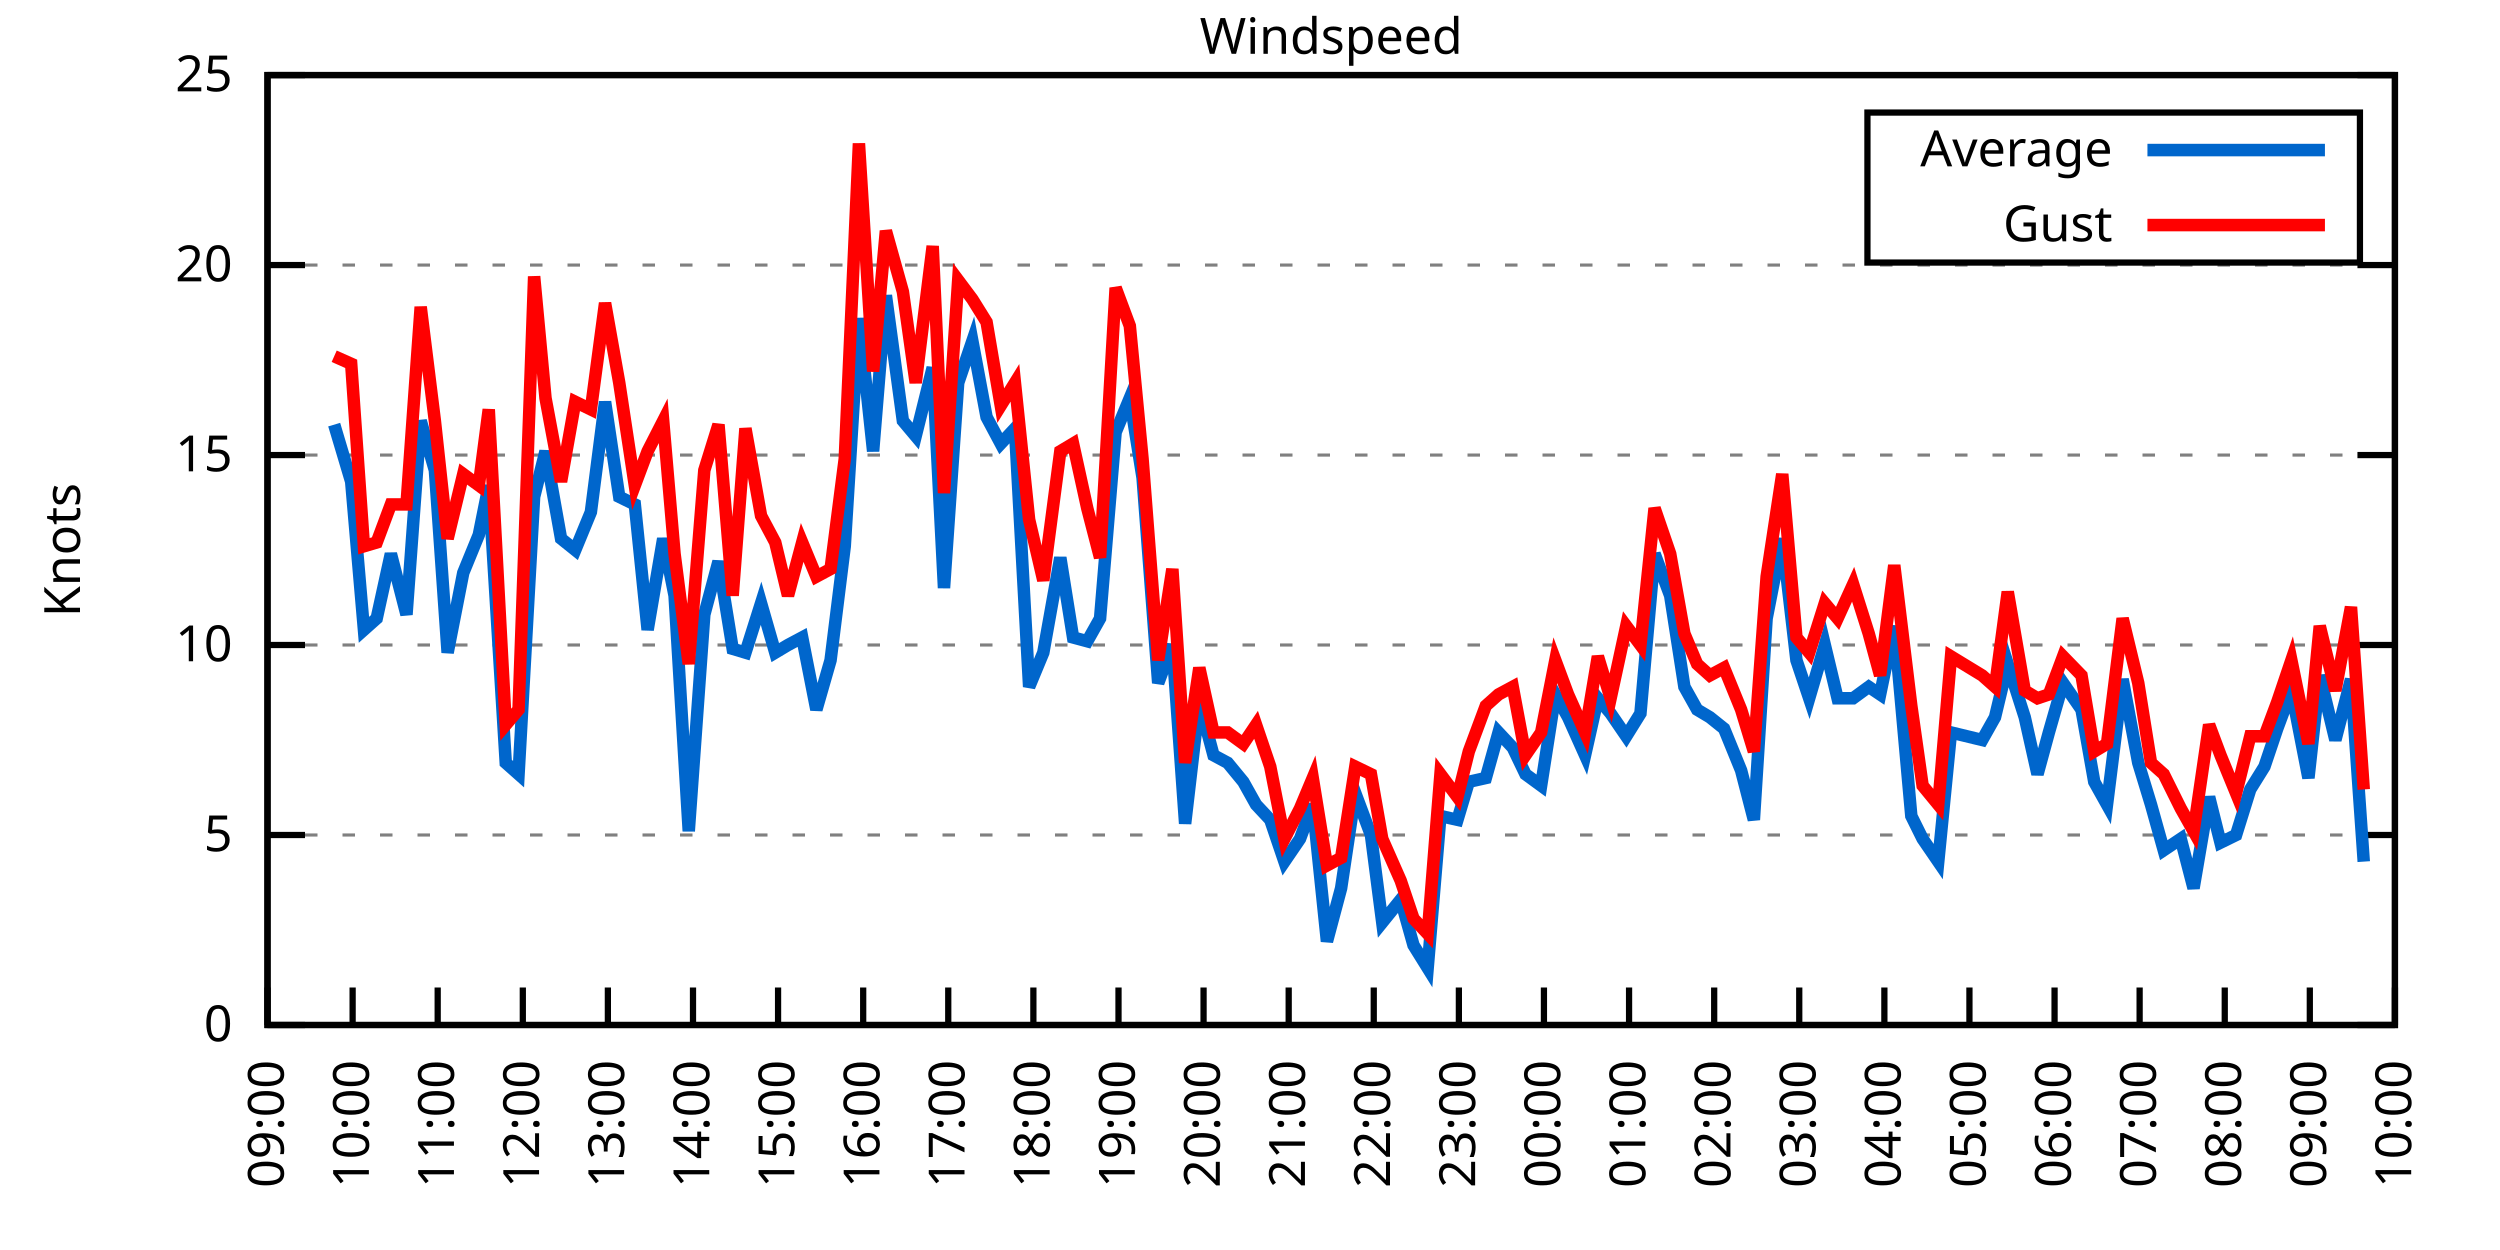
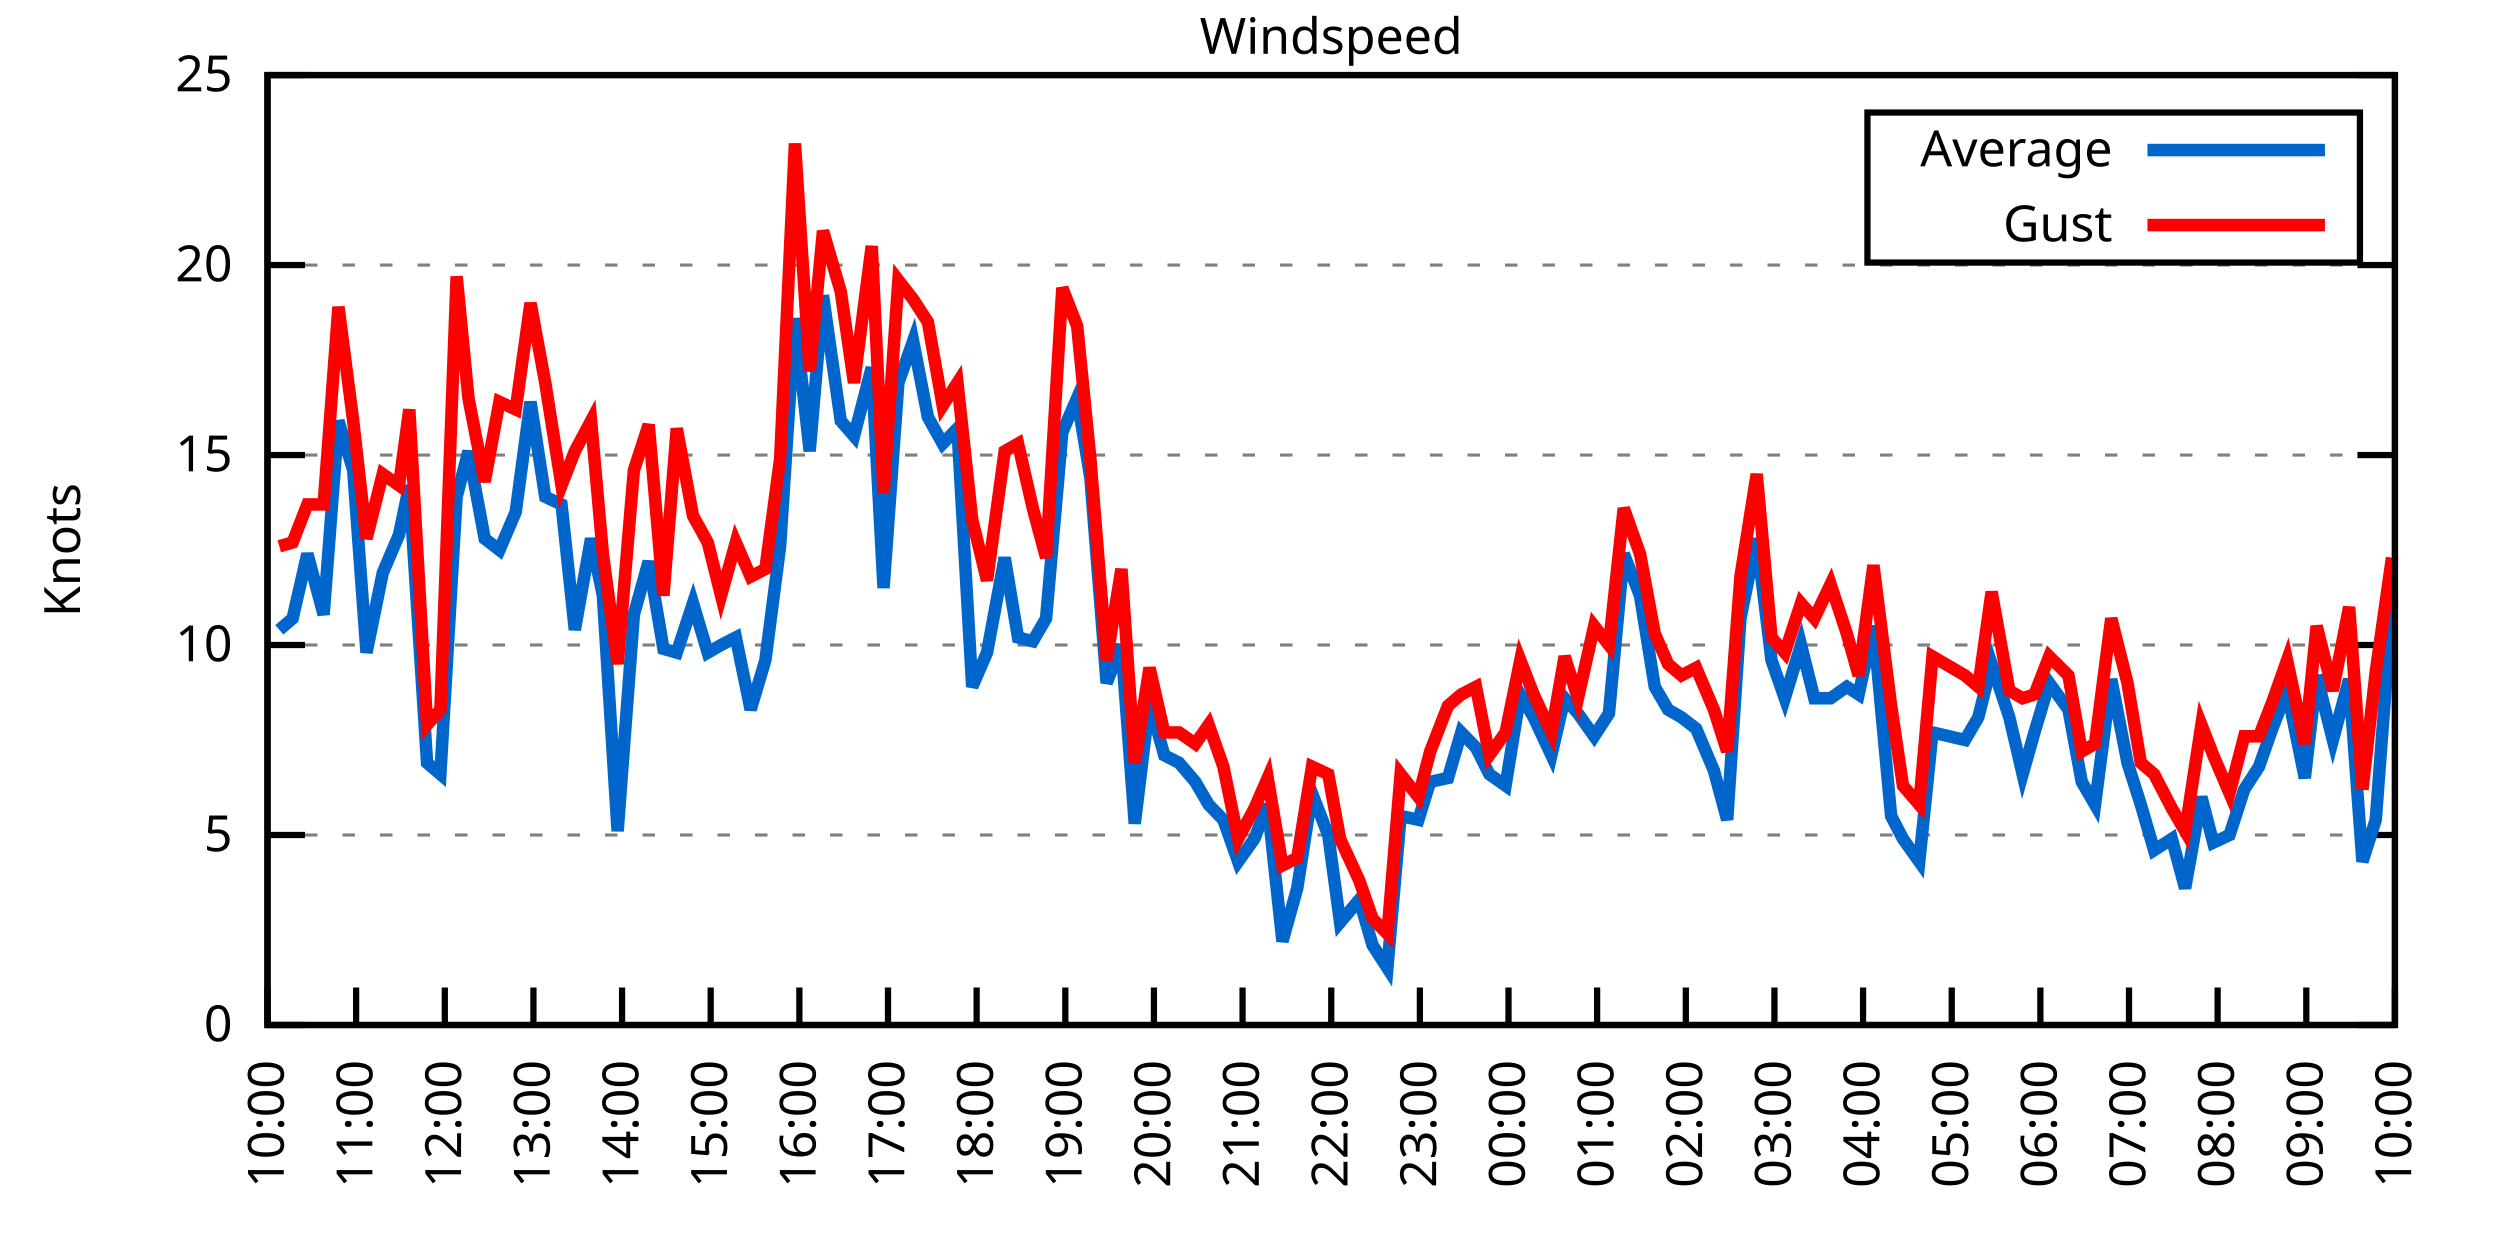
<svg xmlns="http://www.w3.org/2000/svg" xmlns:xlink="http://www.w3.org/1999/xlink" width="400" height="200" viewBox="0 0 400 200">
  <g id="gnuplot_canvas">
    <rect x="0" y="0" width="400" height="200" fill="none" />
    <defs>
      <circle id="gpDot" r="0.5" stroke-width="0.5" stroke="currentColor" />
      <path id="gpPt0" stroke-width="0.333" stroke="currentColor" d="M-1,0 h2 M0,-1 v2" />
      <path id="gpPt1" stroke-width="0.333" stroke="currentColor" d="M-1,-1 L1,1 M1,-1 L-1,1" />
      <path id="gpPt2" stroke-width="0.333" stroke="currentColor" d="M-1,0 L1,0 M0,-1 L0,1 M-1,-1 L1,1 M-1,1 L1,-1" />
      <rect id="gpPt3" stroke-width="0.333" stroke="currentColor" x="-1" y="-1" width="2" height="2" />
      <rect id="gpPt4" stroke-width="0.333" stroke="currentColor" fill="currentColor" x="-1" y="-1" width="2" height="2" />
      <circle id="gpPt5" stroke-width="0.333" stroke="currentColor" cx="0" cy="0" r="1" />
      <use xlink:href="#gpPt5" id="gpPt6" fill="currentColor" stroke="none" />
      <path id="gpPt7" stroke-width="0.333" stroke="currentColor" d="M0,-1.33 L-1.33,0.67 L1.33,0.67 z" />
      <use xlink:href="#gpPt7" id="gpPt8" fill="currentColor" stroke="none" />
      <use xlink:href="#gpPt7" id="gpPt9" stroke="currentColor" transform="rotate(180)" />
      <use xlink:href="#gpPt9" id="gpPt10" fill="currentColor" stroke="none" />
      <use xlink:href="#gpPt3" id="gpPt11" stroke="currentColor" transform="rotate(45)" />
      <use xlink:href="#gpPt11" id="gpPt12" fill="currentColor" stroke="none" />
      <path id="gpPt13" stroke-width="0.333" stroke="currentColor" d="M0,1.330 L1.265,0.411 L0.782,-1.067 L-0.782,-1.076 L-1.265,0.411 z" />
      <use xlink:href="#gpPt13" id="gpPt14" fill="currentColor" stroke="none" />
      <filter id="textbox" filterUnits="objectBoundingBox" x="0" y="0" height="1" width="1">
        <feFlood flood-color="white" flood-opacity="1" result="bgnd" />
        <feComposite in="SourceGraphic" in2="bgnd" operator="atop" />
      </filter>
      <filter id="greybox" filterUnits="objectBoundingBox" x="0" y="0" height="1" width="1">
        <feFlood flood-color="lightgrey" flood-opacity="1" result="grey" />
        <feComposite in="SourceGraphic" in2="grey" operator="atop" />
      </filter>
    </defs>
    <g fill="none" color="white" stroke="currentColor" stroke-width="1.00" stroke-linecap="butt" stroke-linejoin="miter">
</g>
    <g fill="none" color="black" stroke="currentColor" stroke-width="1.00" stroke-linecap="butt" stroke-linejoin="miter">
      <g stroke="none" shape-rendering="crispEdges">
        <polygon fill="rgb(255, 255, 255)" points="42.80,164.00 383.18,164.00 383.18,12.02 42.80,12.02 " />
      </g>
    </g>
    <g fill="none" color="black" stroke="currentColor" stroke-width="1.00" stroke-linecap="butt" stroke-linejoin="miter">
</g>
    <g fill="none" color="black" stroke="black" stroke-width="0.50" stroke-linecap="butt" stroke-linejoin="miter">
</g>
    <g fill="none" color="gray" stroke="currentColor" stroke-width="0.50" stroke-linecap="butt" stroke-linejoin="miter">
      <path stroke="gray" stroke-dasharray="2,4" class="gridline" d="M42.80,164.00 L383.19,164.00  " />
    </g>
    <g fill="none" color="gray" stroke="gray" stroke-width="1.00" stroke-linecap="butt" stroke-linejoin="miter">
</g>
    <g fill="none" color="black" stroke="currentColor" stroke-width="1.00" stroke-linecap="butt" stroke-linejoin="miter">
      <path stroke="black" d="M42.80,164.00 L48.80,164.00 M383.19,164.00 L377.19,164.00  " />
      <g transform="translate(37.20,166.60)" stroke="none" fill="black" font-family="Sans" font-size="8.00" text-anchor="end">
        <text>
          <tspan font-family="Sans"> 0</tspan>
        </text>
      </g>
    </g>
    <g fill="none" color="black" stroke="currentColor" stroke-width="1.00" stroke-linecap="butt" stroke-linejoin="miter">
</g>
    <g fill="none" color="black" stroke="black" stroke-width="0.50" stroke-linecap="butt" stroke-linejoin="miter">
</g>
    <g fill="none" color="gray" stroke="currentColor" stroke-width="0.50" stroke-linecap="butt" stroke-linejoin="miter">
      <path stroke="gray" stroke-dasharray="2,4" class="gridline" d="M42.80,133.60 L383.19,133.60  " />
    </g>
    <g fill="none" color="gray" stroke="gray" stroke-width="1.00" stroke-linecap="butt" stroke-linejoin="miter">
</g>
    <g fill="none" color="black" stroke="currentColor" stroke-width="1.00" stroke-linecap="butt" stroke-linejoin="miter">
      <path stroke="black" d="M42.80,133.60 L48.80,133.60 M383.19,133.60 L377.19,133.60  " />
      <g transform="translate(37.20,136.20)" stroke="none" fill="black" font-family="Sans" font-size="8.00" text-anchor="end">
        <text>
          <tspan font-family="Sans"> 5</tspan>
        </text>
      </g>
    </g>
    <g fill="none" color="black" stroke="currentColor" stroke-width="1.00" stroke-linecap="butt" stroke-linejoin="miter">
</g>
    <g fill="none" color="black" stroke="black" stroke-width="0.50" stroke-linecap="butt" stroke-linejoin="miter">
</g>
    <g fill="none" color="gray" stroke="currentColor" stroke-width="0.50" stroke-linecap="butt" stroke-linejoin="miter">
      <path stroke="gray" stroke-dasharray="2,4" class="gridline" d="M42.80,103.20 L383.19,103.20  " />
    </g>
    <g fill="none" color="gray" stroke="gray" stroke-width="1.00" stroke-linecap="butt" stroke-linejoin="miter">
</g>
    <g fill="none" color="black" stroke="currentColor" stroke-width="1.00" stroke-linecap="butt" stroke-linejoin="miter">
      <path stroke="black" d="M42.80,103.20 L48.80,103.20 M383.19,103.20 L377.19,103.20  " />
      <g transform="translate(37.20,105.80)" stroke="none" fill="black" font-family="Sans" font-size="8.00" text-anchor="end">
        <text>
          <tspan font-family="Sans"> 10</tspan>
        </text>
      </g>
    </g>
    <g fill="none" color="black" stroke="currentColor" stroke-width="1.00" stroke-linecap="butt" stroke-linejoin="miter">
</g>
    <g fill="none" color="black" stroke="black" stroke-width="0.50" stroke-linecap="butt" stroke-linejoin="miter">
</g>
    <g fill="none" color="gray" stroke="currentColor" stroke-width="0.50" stroke-linecap="butt" stroke-linejoin="miter">
      <path stroke="gray" stroke-dasharray="2,4" class="gridline" d="M42.80,72.81 L383.19,72.81  " />
    </g>
    <g fill="none" color="gray" stroke="gray" stroke-width="1.00" stroke-linecap="butt" stroke-linejoin="miter">
</g>
    <g fill="none" color="black" stroke="currentColor" stroke-width="1.00" stroke-linecap="butt" stroke-linejoin="miter">
      <path stroke="black" d="M42.80,72.81 L48.80,72.81 M383.19,72.81 L377.19,72.81  " />
      <g transform="translate(37.20,75.41)" stroke="none" fill="black" font-family="Sans" font-size="8.00" text-anchor="end">
        <text>
          <tspan font-family="Sans"> 15</tspan>
        </text>
      </g>
    </g>
    <g fill="none" color="black" stroke="currentColor" stroke-width="1.00" stroke-linecap="butt" stroke-linejoin="miter">
</g>
    <g fill="none" color="black" stroke="black" stroke-width="0.50" stroke-linecap="butt" stroke-linejoin="miter">
</g>
    <g fill="none" color="gray" stroke="currentColor" stroke-width="0.50" stroke-linecap="butt" stroke-linejoin="miter">
      <path stroke="gray" stroke-dasharray="2,4" class="gridline" d="M42.80,42.41 L383.19,42.41  " />
    </g>
    <g fill="none" color="gray" stroke="gray" stroke-width="1.00" stroke-linecap="butt" stroke-linejoin="miter">
</g>
    <g fill="none" color="black" stroke="currentColor" stroke-width="1.00" stroke-linecap="butt" stroke-linejoin="miter">
      <path stroke="black" d="M42.80,42.41 L48.80,42.41 M383.19,42.41 L377.19,42.41  " />
      <g transform="translate(37.20,45.01)" stroke="none" fill="black" font-family="Sans" font-size="8.00" text-anchor="end">
        <text>
          <tspan font-family="Sans"> 20</tspan>
        </text>
      </g>
    </g>
    <g fill="none" color="black" stroke="currentColor" stroke-width="1.00" stroke-linecap="butt" stroke-linejoin="miter">
</g>
    <g fill="none" color="black" stroke="black" stroke-width="0.50" stroke-linecap="butt" stroke-linejoin="miter">
</g>
    <g fill="none" color="gray" stroke="currentColor" stroke-width="0.50" stroke-linecap="butt" stroke-linejoin="miter">
      <path stroke="gray" stroke-dasharray="2,4" class="gridline" d="M42.80,12.01 L383.19,12.01  " />
    </g>
    <g fill="none" color="gray" stroke="gray" stroke-width="1.00" stroke-linecap="butt" stroke-linejoin="miter">
</g>
    <g fill="none" color="black" stroke="currentColor" stroke-width="1.00" stroke-linecap="butt" stroke-linejoin="miter">
      <path stroke="black" d="M42.80,12.01 L48.80,12.01 M383.19,12.01 L377.19,12.01  " />
      <g transform="translate(37.20,14.61)" stroke="none" fill="black" font-family="Sans" font-size="8.00" text-anchor="end">
        <text>
          <tspan font-family="Sans"> 25</tspan>
        </text>
      </g>
    </g>
    <g fill="none" color="black" stroke="currentColor" stroke-width="1.00" stroke-linecap="butt" stroke-linejoin="miter">
      <path stroke="black" d="M42.80,164.00 L42.80,158.00  " />
      <g transform="translate(45.40,169.60) rotate(270.00)" stroke="none" fill="black" font-family="Sans" font-size="8.00" text-anchor="end">
        <text>
-           <tspan font-family="Sans">09:00</tspan>
-         </text>
-       </g>
-     </g>
-     <g fill="none" color="black" stroke="currentColor" stroke-width="1.00" stroke-linecap="butt" stroke-linejoin="miter">
-       <path stroke="black" d="M56.42,164.00 L56.42,158.00  " />
-       <g transform="translate(59.02,169.60) rotate(270.00)" stroke="none" fill="black" font-family="Sans" font-size="8.00" text-anchor="end">
-         <text>
          <tspan font-family="Sans">10:00</tspan>
        </text>
      </g>
    </g>
    <g fill="none" color="black" stroke="currentColor" stroke-width="1.00" stroke-linecap="butt" stroke-linejoin="miter">
-       <path stroke="black" d="M70.03,164.00 L70.03,158.00  " />
-       <g transform="translate(72.63,169.60) rotate(270.00)" stroke="none" fill="black" font-family="Sans" font-size="8.00" text-anchor="end">
+       <path stroke="black" d="M56.98,164.00 L56.98,158.00  " />
+       <g transform="translate(59.58,169.60) rotate(270.00)" stroke="none" fill="black" font-family="Sans" font-size="8.00" text-anchor="end">
        <text>
          <tspan font-family="Sans">11:00</tspan>
        </text>
      </g>
    </g>
    <g fill="none" color="black" stroke="currentColor" stroke-width="1.00" stroke-linecap="butt" stroke-linejoin="miter">
-       <path stroke="black" d="M83.65,164.00 L83.65,158.00  " />
-       <g transform="translate(86.25,169.60) rotate(270.00)" stroke="none" fill="black" font-family="Sans" font-size="8.00" text-anchor="end">
+       <path stroke="black" d="M71.17,164.00 L71.17,158.00  " />
+       <g transform="translate(73.77,169.60) rotate(270.00)" stroke="none" fill="black" font-family="Sans" font-size="8.00" text-anchor="end">
        <text>
          <tspan font-family="Sans">12:00</tspan>
        </text>
      </g>
    </g>
    <g fill="none" color="black" stroke="currentColor" stroke-width="1.00" stroke-linecap="butt" stroke-linejoin="miter">
-       <path stroke="black" d="M97.26,164.00 L97.26,158.00  " />
-       <g transform="translate(99.86,169.60) rotate(270.00)" stroke="none" fill="black" font-family="Sans" font-size="8.00" text-anchor="end">
+       <path stroke="black" d="M85.35,164.00 L85.35,158.00  " />
+       <g transform="translate(87.95,169.60) rotate(270.00)" stroke="none" fill="black" font-family="Sans" font-size="8.00" text-anchor="end">
        <text>
          <tspan font-family="Sans">13:00</tspan>
        </text>
      </g>
    </g>
    <g fill="none" color="black" stroke="currentColor" stroke-width="1.00" stroke-linecap="butt" stroke-linejoin="miter">
-       <path stroke="black" d="M110.88,164.00 L110.88,158.00  " />
-       <g transform="translate(113.48,169.60) rotate(270.00)" stroke="none" fill="black" font-family="Sans" font-size="8.00" text-anchor="end">
+       <path stroke="black" d="M99.53,164.00 L99.53,158.00  " />
+       <g transform="translate(102.13,169.60) rotate(270.00)" stroke="none" fill="black" font-family="Sans" font-size="8.00" text-anchor="end">
        <text>
          <tspan font-family="Sans">14:00</tspan>
        </text>
      </g>
    </g>
    <g fill="none" color="black" stroke="currentColor" stroke-width="1.00" stroke-linecap="butt" stroke-linejoin="miter">
-       <path stroke="black" d="M124.49,164.00 L124.49,158.00  " />
-       <g transform="translate(127.09,169.60) rotate(270.00)" stroke="none" fill="black" font-family="Sans" font-size="8.00" text-anchor="end">
+       <path stroke="black" d="M113.71,164.00 L113.71,158.00  " />
+       <g transform="translate(116.31,169.60) rotate(270.00)" stroke="none" fill="black" font-family="Sans" font-size="8.00" text-anchor="end">
        <text>
          <tspan font-family="Sans">15:00</tspan>
        </text>
      </g>
    </g>
    <g fill="none" color="black" stroke="currentColor" stroke-width="1.00" stroke-linecap="butt" stroke-linejoin="miter">
-       <path stroke="black" d="M138.11,164.00 L138.11,158.00  " />
-       <g transform="translate(140.71,169.60) rotate(270.00)" stroke="none" fill="black" font-family="Sans" font-size="8.00" text-anchor="end">
+       <path stroke="black" d="M127.90,164.00 L127.90,158.00  " />
+       <g transform="translate(130.50,169.60) rotate(270.00)" stroke="none" fill="black" font-family="Sans" font-size="8.00" text-anchor="end">
        <text>
          <tspan font-family="Sans">16:00</tspan>
        </text>
      </g>
    </g>
    <g fill="none" color="black" stroke="currentColor" stroke-width="1.00" stroke-linecap="butt" stroke-linejoin="miter">
-       <path stroke="black" d="M151.72,164.00 L151.72,158.00  " />
-       <g transform="translate(154.32,169.60) rotate(270.00)" stroke="none" fill="black" font-family="Sans" font-size="8.00" text-anchor="end">
+       <path stroke="black" d="M142.08,164.00 L142.08,158.00  " />
+       <g transform="translate(144.68,169.60) rotate(270.00)" stroke="none" fill="black" font-family="Sans" font-size="8.00" text-anchor="end">
        <text>
          <tspan font-family="Sans">17:00</tspan>
        </text>
      </g>
    </g>
    <g fill="none" color="black" stroke="currentColor" stroke-width="1.00" stroke-linecap="butt" stroke-linejoin="miter">
-       <path stroke="black" d="M165.34,164.00 L165.34,158.00  " />
-       <g transform="translate(167.94,169.60) rotate(270.00)" stroke="none" fill="black" font-family="Sans" font-size="8.00" text-anchor="end">
+       <path stroke="black" d="M156.26,164.00 L156.26,158.00  " />
+       <g transform="translate(158.86,169.60) rotate(270.00)" stroke="none" fill="black" font-family="Sans" font-size="8.00" text-anchor="end">
        <text>
          <tspan font-family="Sans">18:00</tspan>
        </text>
      </g>
    </g>
    <g fill="none" color="black" stroke="currentColor" stroke-width="1.00" stroke-linecap="butt" stroke-linejoin="miter">
-       <path stroke="black" d="M178.96,164.00 L178.96,158.00  " />
-       <g transform="translate(181.56,169.60) rotate(270.00)" stroke="none" fill="black" font-family="Sans" font-size="8.00" text-anchor="end">
+       <path stroke="black" d="M170.45,164.00 L170.45,158.00  " />
+       <g transform="translate(173.05,169.60) rotate(270.00)" stroke="none" fill="black" font-family="Sans" font-size="8.00" text-anchor="end">
        <text>
          <tspan font-family="Sans">19:00</tspan>
        </text>
      </g>
    </g>
    <g fill="none" color="black" stroke="currentColor" stroke-width="1.00" stroke-linecap="butt" stroke-linejoin="miter">
-       <path stroke="black" d="M192.57,164.00 L192.57,158.00  " />
-       <g transform="translate(195.17,169.60) rotate(270.00)" stroke="none" fill="black" font-family="Sans" font-size="8.00" text-anchor="end">
+       <path stroke="black" d="M184.63,164.00 L184.63,158.00  " />
+       <g transform="translate(187.23,169.60) rotate(270.00)" stroke="none" fill="black" font-family="Sans" font-size="8.00" text-anchor="end">
        <text>
          <tspan font-family="Sans">20:00</tspan>
        </text>
      </g>
    </g>
    <g fill="none" color="black" stroke="currentColor" stroke-width="1.00" stroke-linecap="butt" stroke-linejoin="miter">
-       <path stroke="black" d="M206.19,164.00 L206.19,158.00  " />
-       <g transform="translate(208.79,169.60) rotate(270.00)" stroke="none" fill="black" font-family="Sans" font-size="8.00" text-anchor="end">
+       <path stroke="black" d="M198.81,164.00 L198.81,158.00  " />
+       <g transform="translate(201.41,169.60) rotate(270.00)" stroke="none" fill="black" font-family="Sans" font-size="8.00" text-anchor="end">
        <text>
          <tspan font-family="Sans">21:00</tspan>
        </text>
      </g>
    </g>
    <g fill="none" color="black" stroke="currentColor" stroke-width="1.00" stroke-linecap="butt" stroke-linejoin="miter">
-       <path stroke="black" d="M219.80,164.00 L219.80,158.00  " />
-       <g transform="translate(222.40,169.60) rotate(270.00)" stroke="none" fill="black" font-family="Sans" font-size="8.00" text-anchor="end">
+       <path stroke="black" d="M213.00,164.00 L213.00,158.00  " />
+       <g transform="translate(215.60,169.60) rotate(270.00)" stroke="none" fill="black" font-family="Sans" font-size="8.00" text-anchor="end">
        <text>
          <tspan font-family="Sans">22:00</tspan>
        </text>
      </g>
    </g>
    <g fill="none" color="black" stroke="currentColor" stroke-width="1.00" stroke-linecap="butt" stroke-linejoin="miter">
-       <path stroke="black" d="M233.42,164.00 L233.42,158.00  " />
-       <g transform="translate(236.02,169.60) rotate(270.00)" stroke="none" fill="black" font-family="Sans" font-size="8.00" text-anchor="end">
+       <path stroke="black" d="M227.18,164.00 L227.18,158.00  " />
+       <g transform="translate(229.78,169.60) rotate(270.00)" stroke="none" fill="black" font-family="Sans" font-size="8.00" text-anchor="end">
        <text>
          <tspan font-family="Sans">23:00</tspan>
        </text>
      </g>
    </g>
    <g fill="none" color="black" stroke="currentColor" stroke-width="1.00" stroke-linecap="butt" stroke-linejoin="miter">
-       <path stroke="black" d="M247.03,164.00 L247.03,158.00  " />
-       <g transform="translate(249.63,169.60) rotate(270.00)" stroke="none" fill="black" font-family="Sans" font-size="8.00" text-anchor="end">
+       <path stroke="black" d="M241.36,164.00 L241.36,158.00  " />
+       <g transform="translate(243.96,169.60) rotate(270.00)" stroke="none" fill="black" font-family="Sans" font-size="8.00" text-anchor="end">
        <text>
          <tspan font-family="Sans">00:00</tspan>
        </text>
      </g>
    </g>
    <g fill="none" color="black" stroke="currentColor" stroke-width="1.00" stroke-linecap="butt" stroke-linejoin="miter">
-       <path stroke="black" d="M260.65,164.00 L260.65,158.00  " />
-       <g transform="translate(263.25,169.60) rotate(270.00)" stroke="none" fill="black" font-family="Sans" font-size="8.00" text-anchor="end">
+       <path stroke="black" d="M255.54,164.00 L255.54,158.00  " />
+       <g transform="translate(258.14,169.60) rotate(270.00)" stroke="none" fill="black" font-family="Sans" font-size="8.00" text-anchor="end">
        <text>
          <tspan font-family="Sans">01:00</tspan>
        </text>
      </g>
    </g>
    <g fill="none" color="black" stroke="currentColor" stroke-width="1.00" stroke-linecap="butt" stroke-linejoin="miter">
-       <path stroke="black" d="M274.27,164.00 L274.27,158.00  " />
-       <g transform="translate(276.87,169.60) rotate(270.00)" stroke="none" fill="black" font-family="Sans" font-size="8.00" text-anchor="end">
+       <path stroke="black" d="M269.73,164.00 L269.73,158.00  " />
+       <g transform="translate(272.33,169.60) rotate(270.00)" stroke="none" fill="black" font-family="Sans" font-size="8.00" text-anchor="end">
        <text>
          <tspan font-family="Sans">02:00</tspan>
        </text>
      </g>
    </g>
    <g fill="none" color="black" stroke="currentColor" stroke-width="1.00" stroke-linecap="butt" stroke-linejoin="miter">
-       <path stroke="black" d="M287.88,164.00 L287.88,158.00  " />
-       <g transform="translate(290.48,169.60) rotate(270.00)" stroke="none" fill="black" font-family="Sans" font-size="8.00" text-anchor="end">
+       <path stroke="black" d="M283.91,164.00 L283.91,158.00  " />
+       <g transform="translate(286.51,169.60) rotate(270.00)" stroke="none" fill="black" font-family="Sans" font-size="8.00" text-anchor="end">
        <text>
          <tspan font-family="Sans">03:00</tspan>
        </text>
      </g>
    </g>
    <g fill="none" color="black" stroke="currentColor" stroke-width="1.00" stroke-linecap="butt" stroke-linejoin="miter">
-       <path stroke="black" d="M301.50,164.00 L301.50,158.00  " />
-       <g transform="translate(304.10,169.60) rotate(270.00)" stroke="none" fill="black" font-family="Sans" font-size="8.00" text-anchor="end">
+       <path stroke="black" d="M298.09,164.00 L298.09,158.00  " />
+       <g transform="translate(300.69,169.60) rotate(270.00)" stroke="none" fill="black" font-family="Sans" font-size="8.00" text-anchor="end">
        <text>
          <tspan font-family="Sans">04:00</tspan>
        </text>
      </g>
    </g>
    <g fill="none" color="black" stroke="currentColor" stroke-width="1.00" stroke-linecap="butt" stroke-linejoin="miter">
-       <path stroke="black" d="M315.11,164.00 L315.11,158.00  " />
-       <g transform="translate(317.71,169.60) rotate(270.00)" stroke="none" fill="black" font-family="Sans" font-size="8.00" text-anchor="end">
+       <path stroke="black" d="M312.28,164.00 L312.28,158.00  " />
+       <g transform="translate(314.88,169.60) rotate(270.00)" stroke="none" fill="black" font-family="Sans" font-size="8.00" text-anchor="end">
        <text>
          <tspan font-family="Sans">05:00</tspan>
        </text>
      </g>
    </g>
    <g fill="none" color="black" stroke="currentColor" stroke-width="1.00" stroke-linecap="butt" stroke-linejoin="miter">
-       <path stroke="black" d="M328.73,164.00 L328.73,158.00  " />
-       <g transform="translate(331.33,169.60) rotate(270.00)" stroke="none" fill="black" font-family="Sans" font-size="8.00" text-anchor="end">
+       <path stroke="black" d="M326.46,164.00 L326.46,158.00  " />
+       <g transform="translate(329.06,169.60) rotate(270.00)" stroke="none" fill="black" font-family="Sans" font-size="8.00" text-anchor="end">
        <text>
          <tspan font-family="Sans">06:00</tspan>
        </text>
      </g>
    </g>
    <g fill="none" color="black" stroke="currentColor" stroke-width="1.00" stroke-linecap="butt" stroke-linejoin="miter">
-       <path stroke="black" d="M342.34,164.00 L342.34,158.00  " />
-       <g transform="translate(344.94,169.60) rotate(270.00)" stroke="none" fill="black" font-family="Sans" font-size="8.00" text-anchor="end">
+       <path stroke="black" d="M340.64,164.00 L340.64,158.00  " />
+       <g transform="translate(343.24,169.60) rotate(270.00)" stroke="none" fill="black" font-family="Sans" font-size="8.00" text-anchor="end">
        <text>
          <tspan font-family="Sans">07:00</tspan>
        </text>
      </g>
    </g>
    <g fill="none" color="black" stroke="currentColor" stroke-width="1.00" stroke-linecap="butt" stroke-linejoin="miter">
-       <path stroke="black" d="M355.96,164.00 L355.96,158.00  " />
-       <g transform="translate(358.56,169.60) rotate(270.00)" stroke="none" fill="black" font-family="Sans" font-size="8.00" text-anchor="end">
+       <path stroke="black" d="M354.82,164.00 L354.82,158.00  " />
+       <g transform="translate(357.42,169.60) rotate(270.00)" stroke="none" fill="black" font-family="Sans" font-size="8.00" text-anchor="end">
        <text>
          <tspan font-family="Sans">08:00</tspan>
        </text>
      </g>
    </g>
    <g fill="none" color="black" stroke="currentColor" stroke-width="1.00" stroke-linecap="butt" stroke-linejoin="miter">
-       <path stroke="black" d="M369.57,164.00 L369.57,158.00  " />
-       <g transform="translate(372.17,169.60) rotate(270.00)" stroke="none" fill="black" font-family="Sans" font-size="8.00" text-anchor="end">
+       <path stroke="black" d="M369.01,164.00 L369.01,158.00  " />
+       <g transform="translate(371.61,169.60) rotate(270.00)" stroke="none" fill="black" font-family="Sans" font-size="8.00" text-anchor="end">
        <text>
          <tspan font-family="Sans">09:00</tspan>
        </text>
      </g>
    </g>
    <g fill="none" color="black" stroke="currentColor" stroke-width="1.00" stroke-linecap="butt" stroke-linejoin="miter">
      <path stroke="black" d="M383.19,164.00 L383.19,158.00  " />
      <g transform="translate(385.79,169.60) rotate(270.00)" stroke="none" fill="black" font-family="Sans" font-size="8.00" text-anchor="end">
        <text>
          <tspan font-family="Sans">10:00</tspan>
        </text>
      </g>
    </g>
    <g fill="none" color="black" stroke="currentColor" stroke-width="1.00" stroke-linecap="butt" stroke-linejoin="miter">
</g>
    <g fill="none" color="black" stroke="currentColor" stroke-width="1.00" stroke-linecap="butt" stroke-linejoin="miter">
      <path stroke="black" d="M42.80,12.01 L42.80,164.00 L383.19,164.00 L383.19,12.01 L42.80,12.01 Z  " />
    </g>
    <g fill="none" color="black" stroke="currentColor" stroke-width="1.00" stroke-linecap="butt" stroke-linejoin="miter">
</g>
    <g fill="none" color="black" stroke="currentColor" stroke-width="1.00" stroke-linecap="butt" stroke-linejoin="miter">
      <path stroke="black" d="M298.79,42.01 L298.79,18.01 L377.59,18.01 L377.59,42.01 L298.79,42.01 Z  " />
    </g>
    <g id="Windspeed_plot_1">
      <g fill="none" color="white" stroke="black" stroke-width="2.00" stroke-linecap="butt" stroke-linejoin="miter">
</g>
      <g fill="none" color="black" stroke="currentColor" stroke-width="2.00" stroke-linecap="butt" stroke-linejoin="miter">
        <g transform="translate(337.99,26.61)" stroke="none" fill="black" font-family="Sans" font-size="8.00" text-anchor="end">
          <text>
            <tspan font-family="Sans">Average</tspan>
          </text>
        </g>
      </g>
      <g fill="none" color="black" stroke="currentColor" stroke-width="2.00" stroke-linecap="butt" stroke-linejoin="miter">
-         <path stroke="rgb(  0, 102, 204)" d="M343.59,24.01 L371.99,24.01 M53.47,67.94 L56.19,77.06 L58.23,100.77 L60.27,98.95 L62.54,88.61 L65.04,98.34   L67.31,67.33 L69.58,75.24 L71.62,104.42 L74.12,91.65 L76.61,85.57 L78.20,77.67 L80.92,122.05 L82.97,123.87   L85.46,79.49 L87.28,72.20 L89.77,86.18 L92.04,88.00 L94.54,81.93 L96.81,64.29 L99.08,79.49 L101.57,80.71   L103.62,100.77 L106.11,86.18 L107.93,95.30 L110.20,132.99 L112.69,98.34 L114.96,89.83 L117.23,103.81 L119.27,104.42   L121.77,96.52 L124.04,104.42 L126.08,103.20 L128.35,101.99 L130.62,113.54 L132.89,105.64 L135.16,87.40 L137.43,50.92   L139.70,72.20 L141.74,47.27 L144.46,67.33 L146.51,69.77 L149.23,58.82 L151.04,94.08 L153.31,61.25 L155.58,54.57   L157.85,66.73 L160.12,70.98 L162.39,68.55 L164.66,109.89 L166.93,104.42 L169.65,89.22 L171.69,101.99 L173.96,102.60   L176.01,98.95 L178.50,69.16 L180.77,63.69 L182.81,76.45 L185.31,109.28 L187.58,103.20 L189.62,131.78 L191.89,112.32   L194.16,120.83 L196.43,122.05 L198.93,125.09 L200.97,128.74 L203.24,131.17 L205.51,137.86 L208.00,134.21 L210.04,128.74   L212.31,150.62 L214.58,142.11 L216.85,126.91 L219.35,133.60 L221.16,147.59 L224.11,143.94 L226.16,151.23 L228.43,154.88   L230.47,130.56 L233.19,131.17 L235.01,125.09 L237.73,124.48 L239.77,117.19 L242.04,119.62 L244.08,123.87 L246.58,125.70   L248.85,111.11 L250.89,114.76 L253.61,120.83 L255.66,111.72 L257.70,114.15 L260.20,117.80 L262.47,114.15 L264.73,88.61   L267.23,95.30 L269.50,109.89 L271.54,113.54 L273.58,114.76 L275.85,116.58 L278.58,123.27 L280.62,131.17 L282.66,98.95   L285.16,86.18 L287.43,105.64 L289.47,111.72 L291.97,103.20 L294.01,111.72 L296.50,111.72 L299.00,109.89 L300.82,111.11   L303.08,100.16 L305.81,130.56 L307.62,134.21 L310.12,137.86 L312.16,117.19 L317.15,118.40 L319.20,114.76 L321.24,106.24   L323.96,114.76 L326.00,123.87 L327.82,117.19 L330.09,109.28 L333.04,113.54 L335.08,125.09 L337.12,128.74 L339.62,108.68   L342.12,122.05 L344.16,128.74 L346.20,136.03 L348.92,134.21 L350.97,142.11 L353.46,127.52 L355.28,134.82 L357.77,133.60   L360.04,126.31 L362.31,122.66 L364.36,116.58 L366.62,110.50 L369.35,124.48 L371.16,108.07 L373.66,118.40 L376.16,108.68   L378.20,137.86  " />
+         <path stroke="rgb(  0, 102, 204)" d="M343.59,24.01 L371.99,24.01 M44.69,100.77 L46.82,98.95 L49.18,88.61 L51.78,98.34 L54.15,67.33 L56.51,75.24   L58.64,104.42 L61.24,91.65 L63.84,85.57 L65.49,77.67 L68.33,122.05 L70.46,123.87 L73.06,79.49 L74.95,72.20   L77.55,86.18 L79.91,88.00 L82.51,81.93 L84.88,64.29 L87.24,79.49 L89.84,80.71 L91.97,100.77 L94.57,86.18   L96.46,95.30 L98.82,132.99 L101.42,98.34 L103.79,89.83 L106.15,103.81 L108.28,104.42 L110.88,96.52 L113.24,104.42   L115.37,103.20 L117.73,101.99 L120.10,113.54 L122.46,105.64 L124.82,87.40 L127.19,50.92 L129.55,72.20 L131.68,47.27   L134.52,67.33 L136.64,69.77 L139.48,58.82 L141.37,94.08 L143.74,61.25 L146.10,54.57 L148.46,66.73 L150.83,70.98   L153.19,68.55 L155.55,109.89 L157.92,104.42 L160.75,89.22 L162.88,101.99 L165.25,102.60 L167.37,98.95 L169.97,69.16   L172.34,63.69 L174.46,76.45 L177.06,109.28 L179.43,103.20 L181.56,131.78 L183.92,112.32 L186.28,120.83 L188.65,122.05   L191.25,125.09 L193.38,128.74 L195.74,131.17 L198.10,137.86 L200.70,134.21 L202.83,128.74 L205.19,150.62 L207.56,142.11   L209.92,126.91 L212.52,133.60 L214.41,147.59 L217.49,143.94 L219.61,151.23 L221.98,154.88 L224.10,130.56 L226.94,131.17   L228.83,125.09 L231.67,124.48 L233.80,117.19 L236.16,119.62 L238.29,123.87 L240.89,125.70 L243.25,111.11 L245.38,114.76   L248.22,120.83 L250.34,111.72 L252.47,114.15 L255.07,117.80 L257.43,114.15 L259.80,88.61 L262.40,95.30 L264.76,109.89   L266.89,113.54 L269.02,114.76 L271.38,116.58 L274.22,123.27 L276.35,131.17 L278.47,98.95 L281.07,86.18 L283.44,105.64   L285.56,111.72 L288.16,103.20 L290.29,111.72 L292.89,111.72 L295.49,109.89 L297.38,111.11 L299.75,100.16 L302.58,130.56   L304.47,134.21 L307.08,137.86 L309.20,117.19 L314.40,118.40 L316.53,114.76 L318.66,106.24 L321.49,114.76 L323.62,123.87   L325.51,117.19 L327.88,109.28 L330.95,113.54 L333.08,125.09 L335.20,128.74 L337.80,108.68 L340.40,122.05 L342.53,128.74   L344.66,136.03 L347.50,134.21 L349.62,142.11 L352.22,127.52 L354.12,134.82 L356.72,133.60 L359.08,126.31 L361.44,122.66   L363.57,116.58 L365.93,110.50 L368.77,124.48 L370.66,108.07 L373.26,118.40 L375.86,108.68 L377.99,137.86 L380.12,131.17   L382.72,96.52  " />
      </g>
    </g>
    <g id="Windspeed_plot_2">
      <g fill="none" color="black" stroke="currentColor" stroke-width="2.00" stroke-linecap="butt" stroke-linejoin="miter">
        <g transform="translate(337.99,38.61)" stroke="none" fill="black" font-family="Sans" font-size="8.00" text-anchor="end">
          <text>
            <tspan font-family="Sans">Gust</tspan>
          </text>
        </g>
      </g>
      <g fill="none" color="black" stroke="currentColor" stroke-width="2.00" stroke-linecap="butt" stroke-linejoin="miter">
-         <path stroke="rgb(255,   0,   0)" d="M343.59,36.01 L371.99,36.01 M53.47,57.00 L56.19,58.21 L58.23,87.40 L60.27,86.79 L62.54,80.71 L65.04,80.71   L67.31,49.10 L69.58,67.33 L71.62,86.18 L74.12,75.85 L76.61,77.67 L78.20,65.51 L80.92,115.97 L82.97,113.54   L85.46,44.23 L87.28,63.69 L89.77,77.06 L92.04,64.29 L94.54,65.51 L96.81,48.49 L99.08,61.25 L101.57,77.67   L103.62,72.20 L106.11,67.33 L107.93,88.61 L110.20,106.24 L112.69,75.24 L114.96,67.94 L117.23,95.30 L119.27,68.55   L121.77,82.53 L124.04,86.79 L126.08,95.30 L128.35,86.79 L130.62,92.26 L132.89,91.04 L135.16,73.41 L137.43,22.95   L139.70,59.43 L141.74,36.94 L144.46,46.66 L146.51,61.25 L149.23,39.37 L151.04,78.89 L153.31,44.84 L155.58,47.88   L157.85,51.53 L160.12,64.90 L162.39,61.25 L164.66,83.14 L166.93,92.87 L169.65,72.20 L171.69,70.98 L173.96,81.32   L176.01,89.22 L178.50,46.06 L180.77,52.14 L182.81,73.41 L185.31,105.64 L187.58,91.04 L189.62,122.05 L191.89,106.85   L194.16,117.19 L196.43,117.19 L198.93,119.01 L200.97,115.97 L203.24,122.66 L205.51,134.21 L208.00,129.35 L210.04,124.48   L212.31,138.47 L214.58,137.25 L216.85,122.66 L219.35,123.87 L221.16,134.21 L224.11,140.90 L226.16,146.98 L228.43,149.41   L230.47,123.87 L233.19,127.52 L235.01,120.23 L237.73,112.93 L239.77,111.11 L242.04,109.89 L244.08,120.83 L246.58,117.19   L248.85,105.64 L250.89,111.11 L253.61,117.19 L255.66,105.03 L257.70,111.72 L260.20,100.16 L262.47,103.20 L264.73,81.32   L267.23,88.61 L269.50,101.38 L271.54,106.24 L273.58,108.07 L275.85,106.85 L278.58,113.54 L280.62,120.23 L282.66,92.26   L285.16,75.85 L287.43,101.99 L289.47,104.42 L291.97,96.52 L294.01,98.95 L296.50,93.48 L299.00,101.38 L300.82,108.07   L303.08,90.44 L305.81,112.93 L307.62,125.70 L310.12,128.74 L312.16,105.03 L317.15,108.07 L319.20,109.89 L321.24,94.69   L323.96,110.50 L326.00,111.72 L327.82,111.11 L330.09,105.03 L333.04,108.07 L335.08,120.23 L337.12,119.01 L339.62,98.95   L342.12,109.28 L344.16,122.05 L346.20,123.87 L348.92,129.35 L350.97,132.99 L353.46,115.97 L355.28,120.83 L357.77,126.91   L360.04,117.80 L362.31,117.80 L364.36,112.32 L366.62,105.64 L369.35,119.01 L371.16,100.16 L373.66,110.50 L376.16,97.12   L378.20,126.31  " />
+         <path stroke="rgb(255,   0,   0)" d="M343.59,36.01 L371.99,36.01 M44.69,87.40 L46.82,86.79 L49.18,80.71 L51.78,80.71 L54.15,49.10 L56.51,67.33   L58.64,86.18 L61.24,75.85 L63.84,77.67 L65.49,65.51 L68.33,115.97 L70.46,113.54 L73.06,44.23 L74.95,63.69   L77.55,77.06 L79.91,64.29 L82.51,65.51 L84.88,48.49 L87.24,61.25 L89.84,77.67 L91.97,72.20 L94.57,67.33   L96.46,88.61 L98.82,106.24 L101.42,75.24 L103.79,67.94 L106.15,95.30 L108.28,68.55 L110.88,82.53 L113.24,86.79   L115.37,95.30 L117.73,86.79 L120.10,92.26 L122.46,91.04 L124.82,73.41 L127.19,22.95 L129.55,59.43 L131.68,36.94   L134.52,46.66 L136.64,61.25 L139.48,39.37 L141.37,78.89 L143.74,44.84 L146.10,47.88 L148.46,51.53 L150.83,64.90   L153.19,61.25 L155.55,83.14 L157.92,92.87 L160.75,72.20 L162.88,70.98 L165.25,81.32 L167.37,89.22 L169.97,46.06   L172.34,52.14 L174.46,73.41 L177.06,105.64 L179.43,91.04 L181.56,122.05 L183.92,106.85 L186.28,117.19 L188.65,117.19   L191.25,119.01 L193.38,115.97 L195.74,122.66 L198.10,134.21 L200.70,129.35 L202.83,124.48 L205.19,138.47 L207.56,137.25   L209.92,122.66 L212.52,123.87 L214.41,134.21 L217.49,140.90 L219.61,146.98 L221.98,149.41 L224.10,123.87 L226.94,127.52   L228.83,120.23 L231.67,112.93 L233.80,111.11 L236.16,109.89 L238.29,120.83 L240.89,117.19 L243.25,105.64 L245.38,111.11   L248.22,117.19 L250.34,105.03 L252.47,111.72 L255.07,100.16 L257.43,103.20 L259.80,81.32 L262.40,88.61 L264.76,101.38   L266.89,106.24 L269.02,108.07 L271.38,106.85 L274.22,113.54 L276.35,120.23 L278.47,92.26 L281.07,75.85 L283.44,101.99   L285.56,104.42 L288.16,96.52 L290.29,98.95 L292.89,93.48 L295.49,101.38 L297.38,108.07 L299.75,90.44 L302.58,112.93   L304.47,125.70 L307.08,128.74 L309.20,105.03 L314.40,108.07 L316.53,109.89 L318.66,94.69 L321.49,110.50 L323.62,111.72   L325.51,111.11 L327.88,105.03 L330.95,108.07 L333.08,120.23 L335.20,119.01 L337.80,98.95 L340.40,109.28 L342.53,122.05   L344.66,123.87 L347.50,129.35 L349.62,132.99 L352.22,115.97 L354.12,120.83 L356.72,126.91 L359.08,117.80 L361.44,117.80   L363.57,112.32 L365.93,105.64 L368.77,119.01 L370.66,100.16 L373.26,110.50 L375.86,97.12 L377.99,126.31 L380.12,107.46   L382.72,89.22  " />
      </g>
    </g>
    <g fill="none" color="black" stroke="currentColor" stroke-width="2.00" stroke-linecap="butt" stroke-linejoin="miter">
</g>
    <g fill="none" color="black" stroke="black" stroke-width="1.00" stroke-linecap="butt" stroke-linejoin="miter">
</g>
    <g fill="none" color="black" stroke="currentColor" stroke-width="1.00" stroke-linecap="butt" stroke-linejoin="miter">
      <path stroke="black" d="M42.80,12.01 L42.80,164.00 L383.19,164.00 L383.19,12.01 L42.80,12.01 Z  " />
      <g transform="translate(12.80,88.01) rotate(270.00)" stroke="none" fill="black" font-family="Sans" font-size="8.00" text-anchor="middle">
        <text>
          <tspan font-family="Sans">Knots</tspan>
        </text>
      </g>
    </g>
    <g fill="none" color="black" stroke="currentColor" stroke-width="1.00" stroke-linecap="butt" stroke-linejoin="miter">
</g>
    <g fill="none" color="black" stroke="currentColor" stroke-width="1.00" stroke-linecap="butt" stroke-linejoin="miter">
      <g transform="translate(212.99,8.61)" stroke="none" fill="black" font-family="Sans" font-size="8.00" text-anchor="middle">
        <text>
          <tspan font-family="Sans">Windspeed</tspan>
        </text>
      </g>
    </g>
    <g fill="none" color="black" stroke="currentColor" stroke-width="1.00" stroke-linecap="butt" stroke-linejoin="miter">
</g>
  </g>
</svg>
